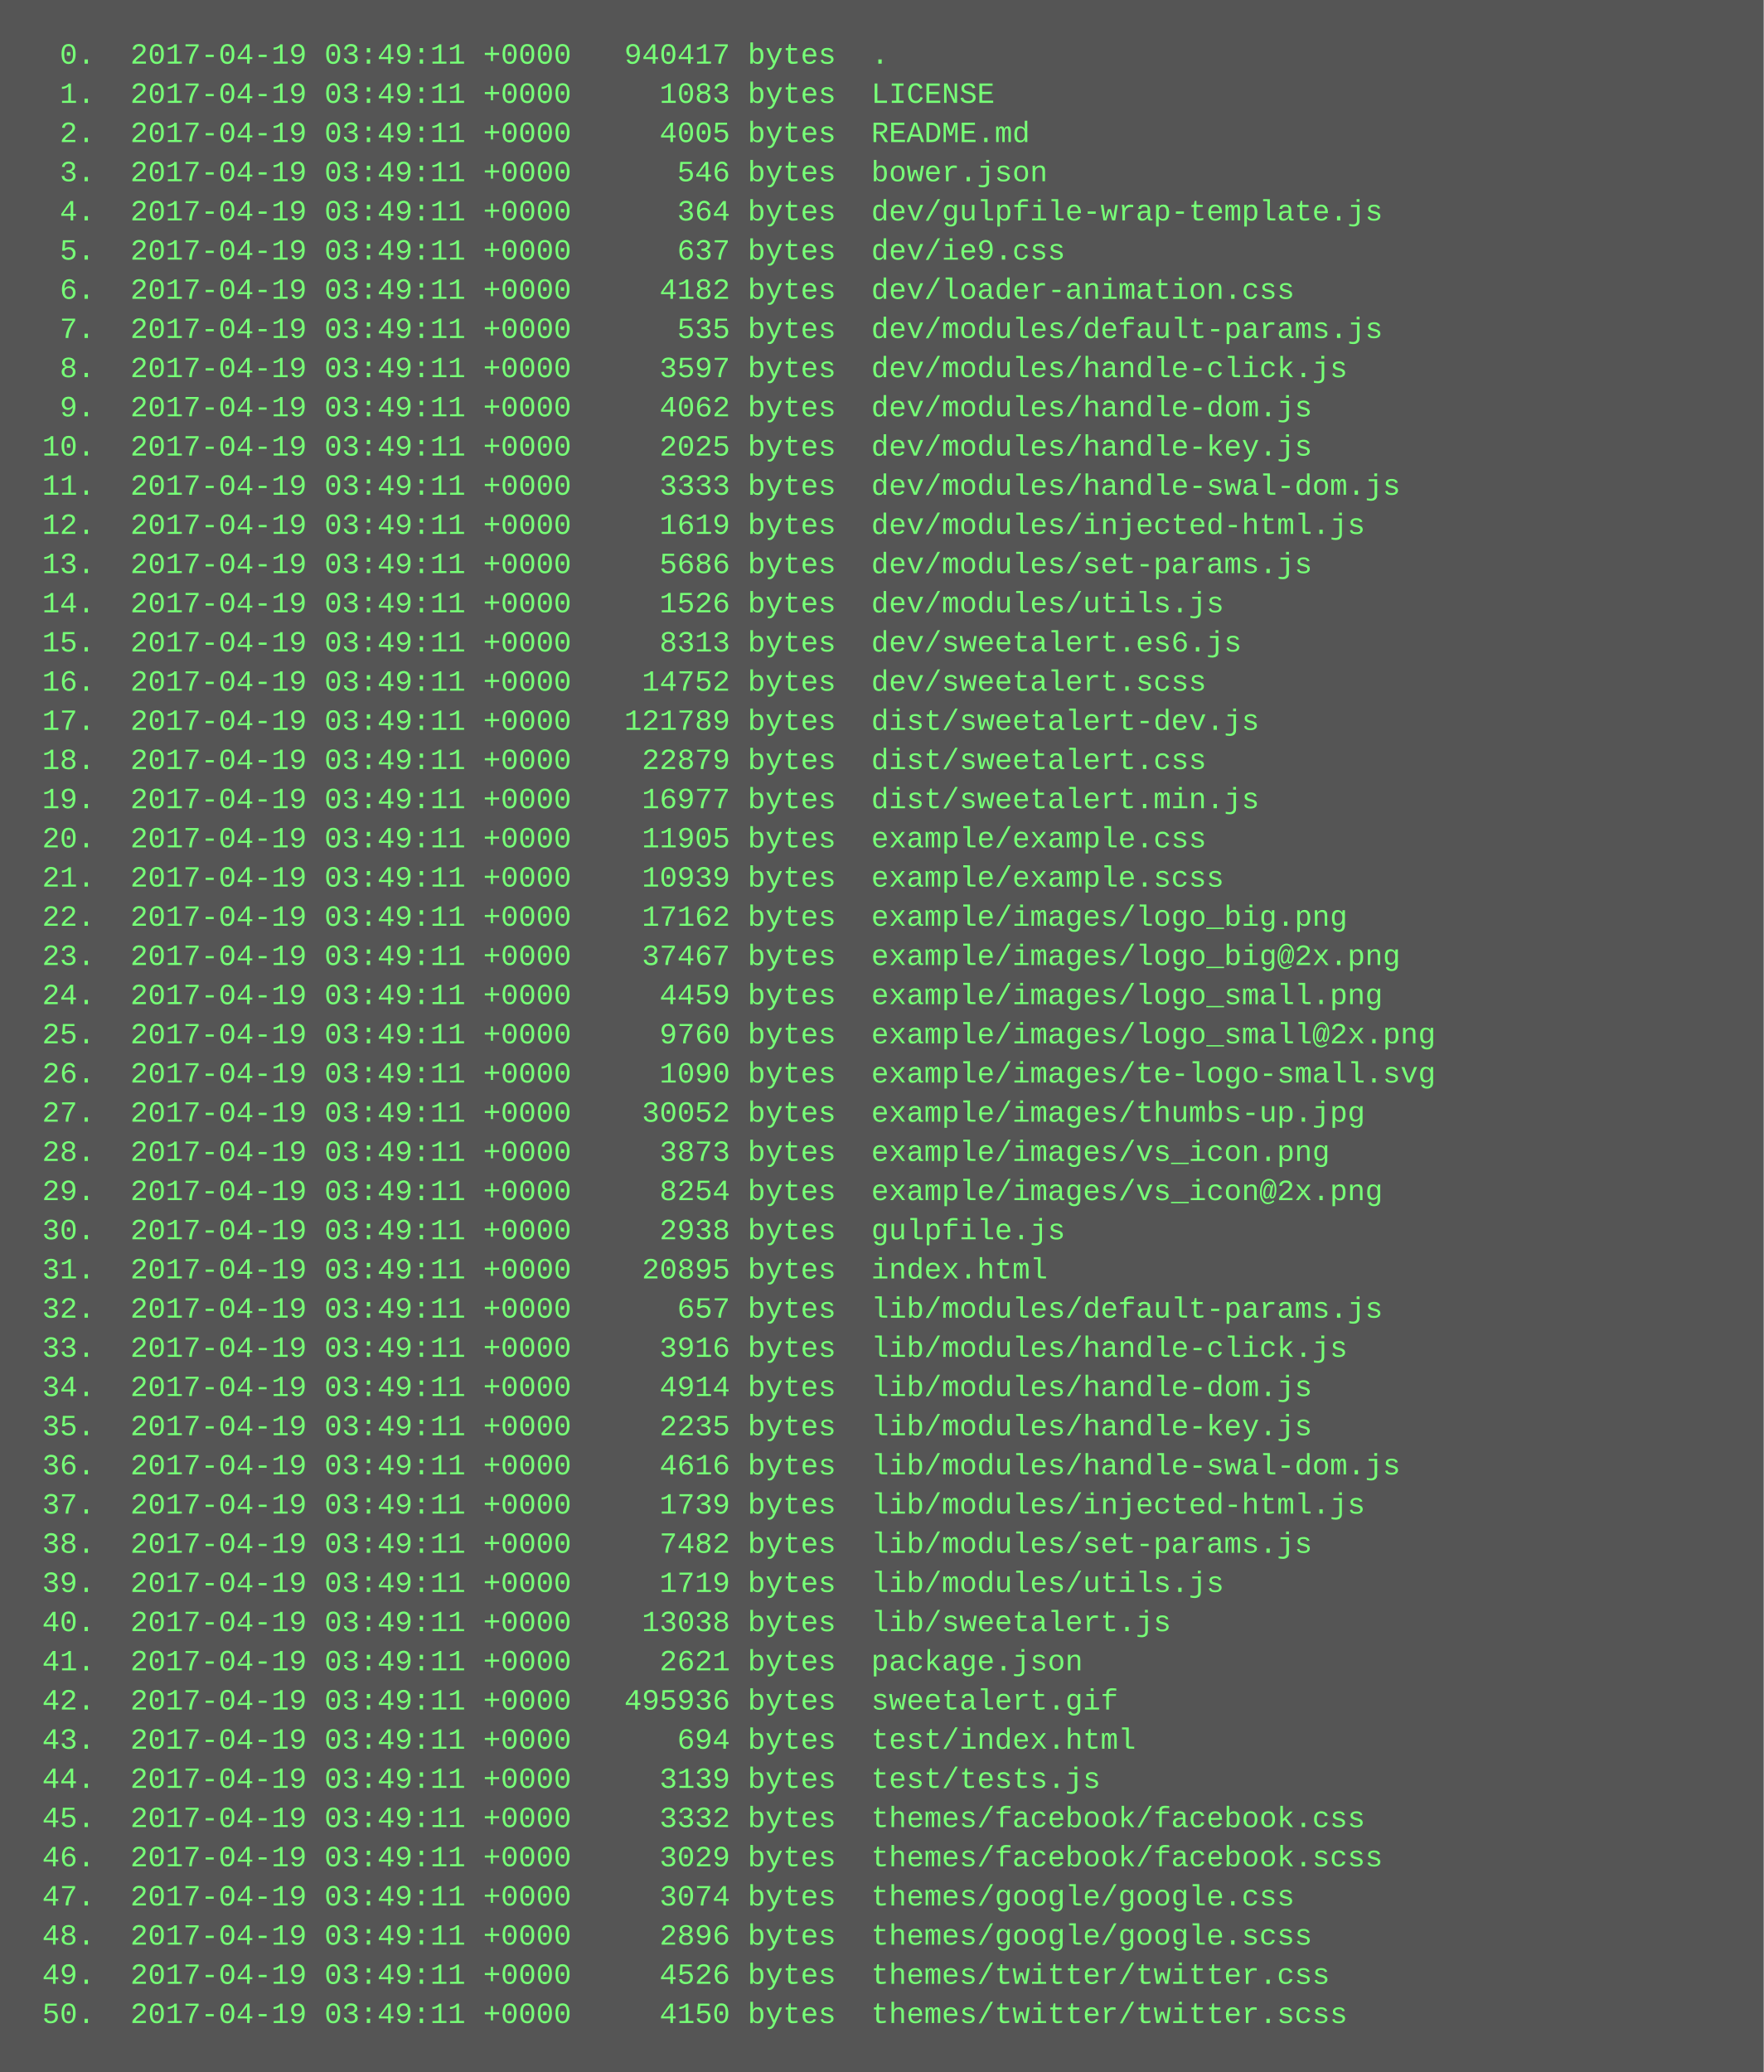
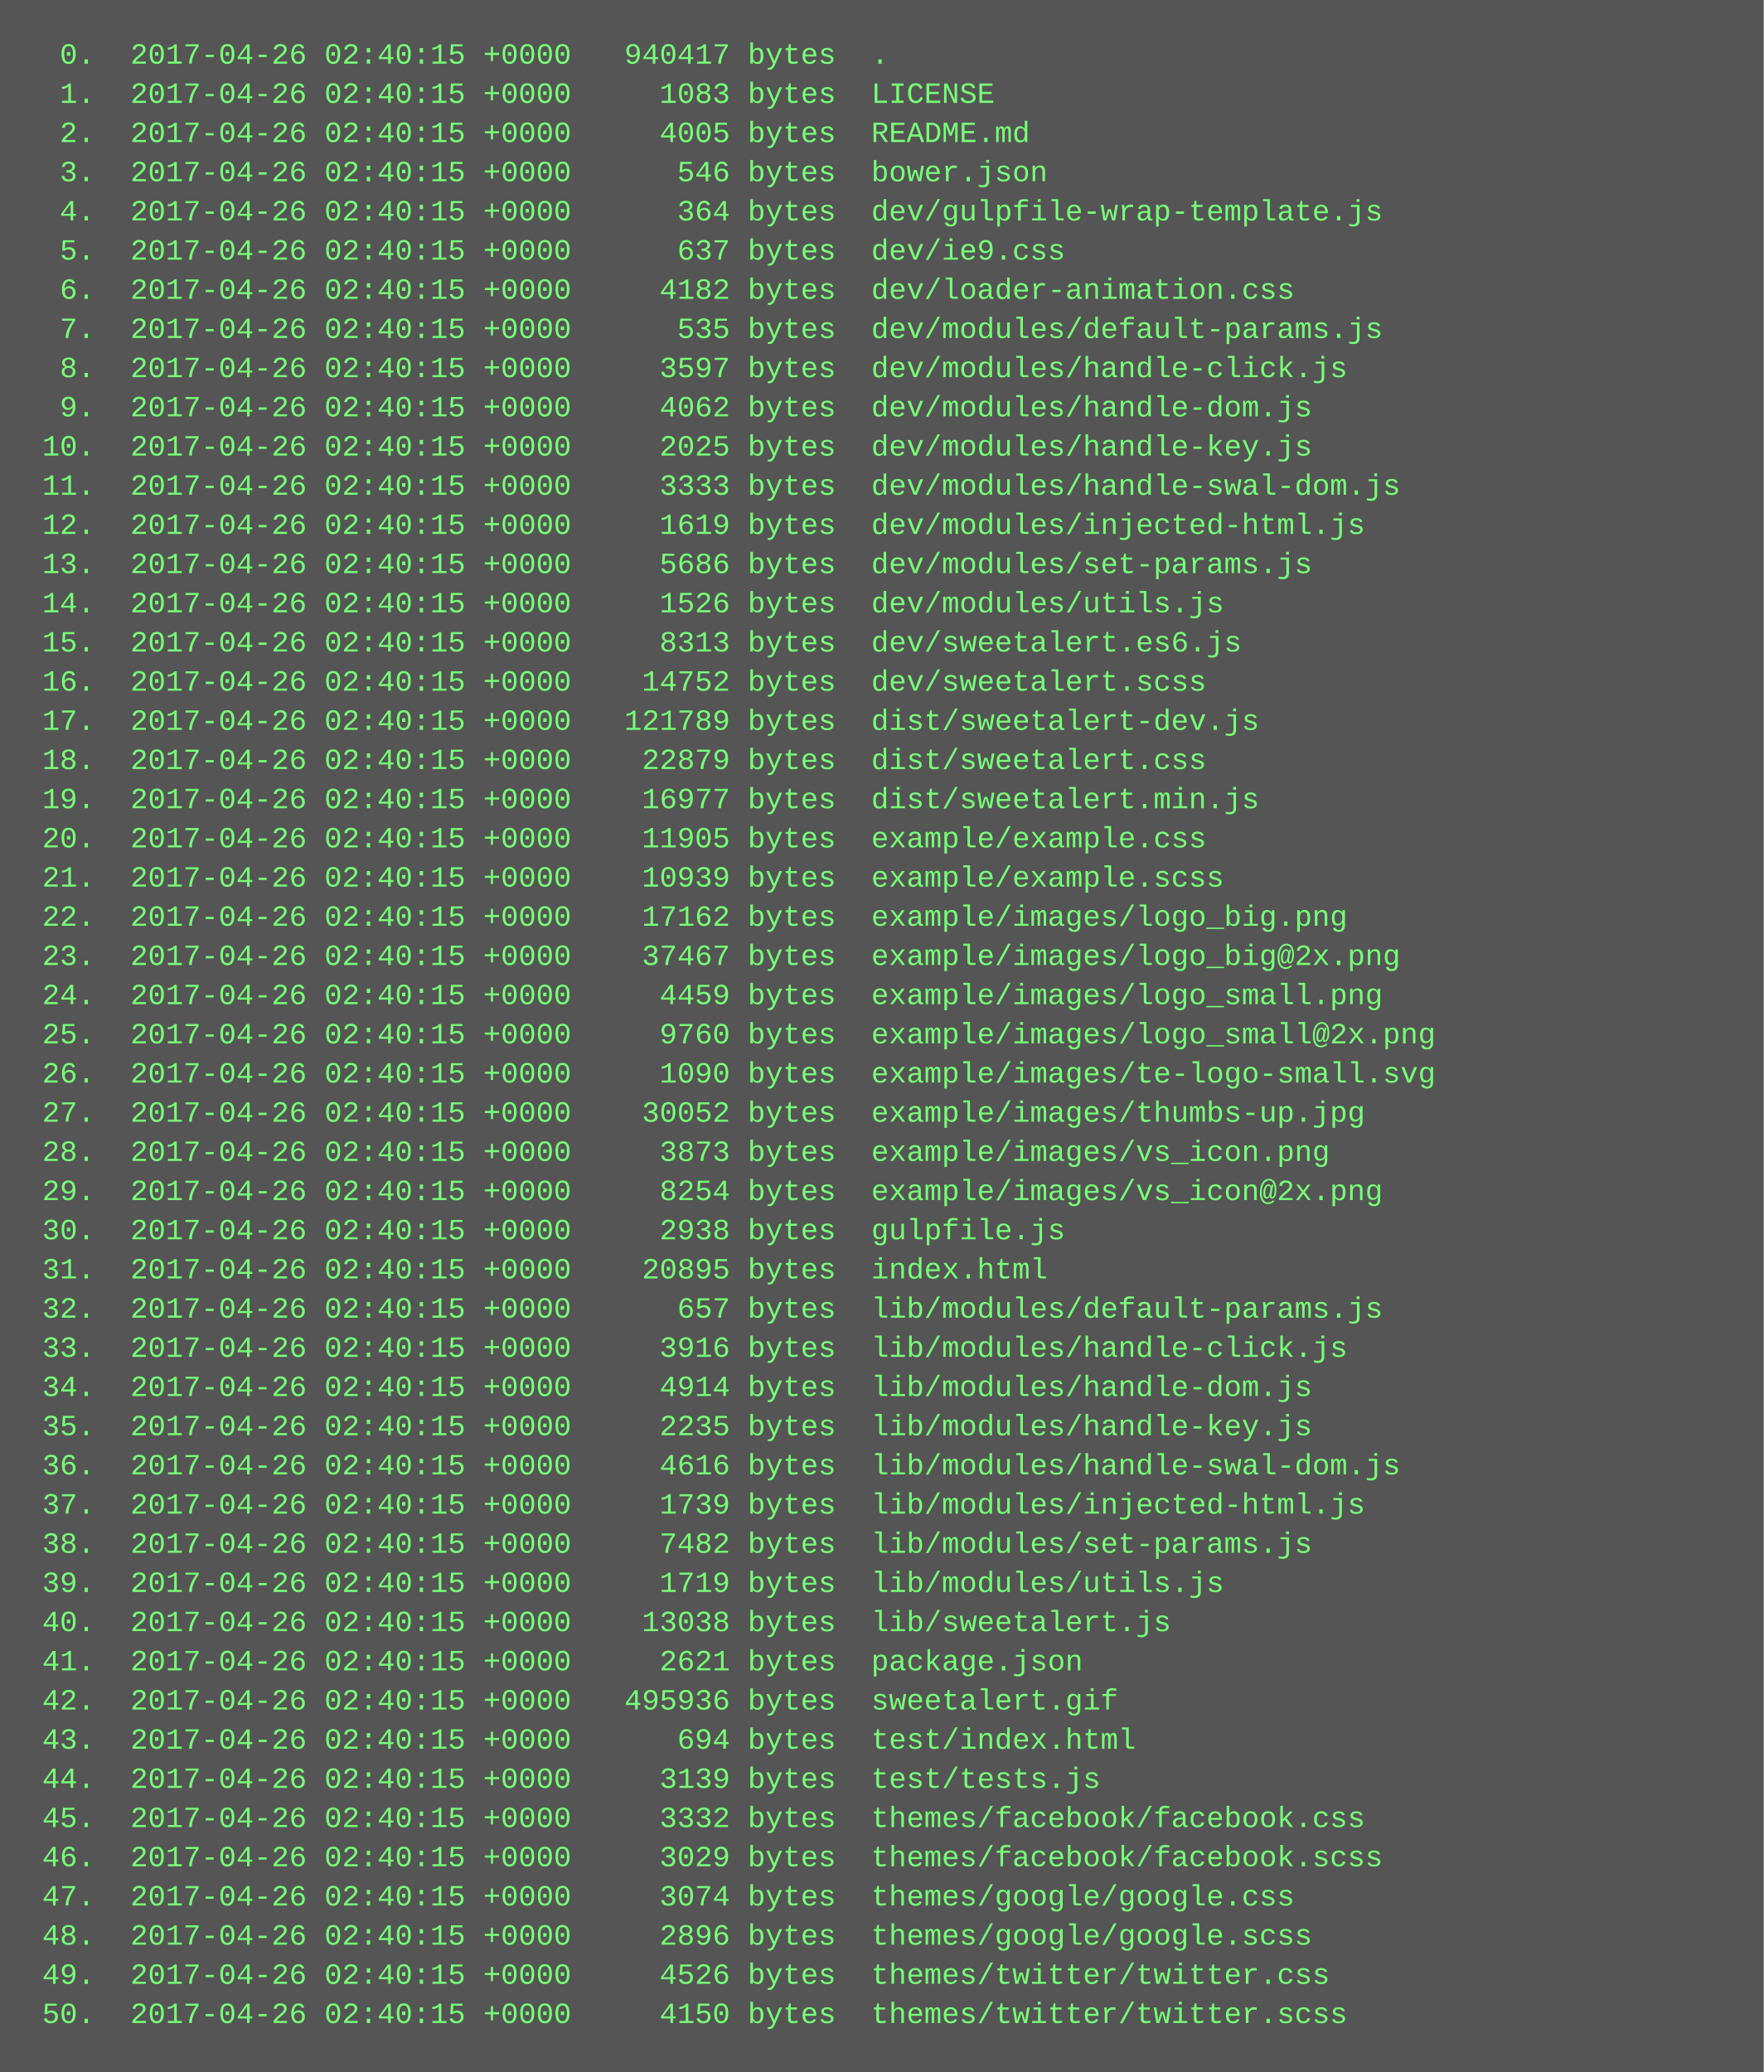
<svg xmlns="http://www.w3.org/2000/svg" height="846" width="720">
  <rect height="846" fill="#555" width="720" />
  <text fill="#7f7" font-family="Courier New" font-size="12" xml:space="preserve">
-     <tspan x="10" y="26">  0.  2017-04-19 03:49:11 +0000   940417 bytes  .</tspan>
-     <tspan x="10" y="42">  1.  2017-04-19 03:49:11 +0000     1083 bytes  LICENSE</tspan>
-     <tspan x="10" y="58">  2.  2017-04-19 03:49:11 +0000     4005 bytes  README.md</tspan>
-     <tspan x="10" y="74">  3.  2017-04-19 03:49:11 +0000      546 bytes  bower.json</tspan>
-     <tspan x="10" y="90">  4.  2017-04-19 03:49:11 +0000      364 bytes  dev/gulpfile-wrap-template.js</tspan>
-     <tspan x="10" y="106">  5.  2017-04-19 03:49:11 +0000      637 bytes  dev/ie9.css</tspan>
-     <tspan x="10" y="122">  6.  2017-04-19 03:49:11 +0000     4182 bytes  dev/loader-animation.css</tspan>
-     <tspan x="10" y="138">  7.  2017-04-19 03:49:11 +0000      535 bytes  dev/modules/default-params.js</tspan>
-     <tspan x="10" y="154">  8.  2017-04-19 03:49:11 +0000     3597 bytes  dev/modules/handle-click.js</tspan>
-     <tspan x="10" y="170">  9.  2017-04-19 03:49:11 +0000     4062 bytes  dev/modules/handle-dom.js</tspan>
-     <tspan x="10" y="186"> 10.  2017-04-19 03:49:11 +0000     2025 bytes  dev/modules/handle-key.js</tspan>
-     <tspan x="10" y="202"> 11.  2017-04-19 03:49:11 +0000     3333 bytes  dev/modules/handle-swal-dom.js</tspan>
-     <tspan x="10" y="218"> 12.  2017-04-19 03:49:11 +0000     1619 bytes  dev/modules/injected-html.js</tspan>
-     <tspan x="10" y="234"> 13.  2017-04-19 03:49:11 +0000     5686 bytes  dev/modules/set-params.js</tspan>
-     <tspan x="10" y="250"> 14.  2017-04-19 03:49:11 +0000     1526 bytes  dev/modules/utils.js</tspan>
-     <tspan x="10" y="266"> 15.  2017-04-19 03:49:11 +0000     8313 bytes  dev/sweetalert.es6.js</tspan>
-     <tspan x="10" y="282"> 16.  2017-04-19 03:49:11 +0000    14752 bytes  dev/sweetalert.scss</tspan>
-     <tspan x="10" y="298"> 17.  2017-04-19 03:49:11 +0000   121789 bytes  dist/sweetalert-dev.js</tspan>
-     <tspan x="10" y="314"> 18.  2017-04-19 03:49:11 +0000    22879 bytes  dist/sweetalert.css</tspan>
-     <tspan x="10" y="330"> 19.  2017-04-19 03:49:11 +0000    16977 bytes  dist/sweetalert.min.js</tspan>
-     <tspan x="10" y="346"> 20.  2017-04-19 03:49:11 +0000    11905 bytes  example/example.css</tspan>
-     <tspan x="10" y="362"> 21.  2017-04-19 03:49:11 +0000    10939 bytes  example/example.scss</tspan>
-     <tspan x="10" y="378"> 22.  2017-04-19 03:49:11 +0000    17162 bytes  example/images/logo_big.png</tspan>
-     <tspan x="10" y="394"> 23.  2017-04-19 03:49:11 +0000    37467 bytes  example/images/logo_big@2x.png</tspan>
-     <tspan x="10" y="410"> 24.  2017-04-19 03:49:11 +0000     4459 bytes  example/images/logo_small.png</tspan>
-     <tspan x="10" y="426"> 25.  2017-04-19 03:49:11 +0000     9760 bytes  example/images/logo_small@2x.png</tspan>
-     <tspan x="10" y="442"> 26.  2017-04-19 03:49:11 +0000     1090 bytes  example/images/te-logo-small.svg</tspan>
-     <tspan x="10" y="458"> 27.  2017-04-19 03:49:11 +0000    30052 bytes  example/images/thumbs-up.jpg</tspan>
-     <tspan x="10" y="474"> 28.  2017-04-19 03:49:11 +0000     3873 bytes  example/images/vs_icon.png</tspan>
-     <tspan x="10" y="490"> 29.  2017-04-19 03:49:11 +0000     8254 bytes  example/images/vs_icon@2x.png</tspan>
-     <tspan x="10" y="506"> 30.  2017-04-19 03:49:11 +0000     2938 bytes  gulpfile.js</tspan>
-     <tspan x="10" y="522"> 31.  2017-04-19 03:49:11 +0000    20895 bytes  index.html</tspan>
-     <tspan x="10" y="538"> 32.  2017-04-19 03:49:11 +0000      657 bytes  lib/modules/default-params.js</tspan>
-     <tspan x="10" y="554"> 33.  2017-04-19 03:49:11 +0000     3916 bytes  lib/modules/handle-click.js</tspan>
-     <tspan x="10" y="570"> 34.  2017-04-19 03:49:11 +0000     4914 bytes  lib/modules/handle-dom.js</tspan>
-     <tspan x="10" y="586"> 35.  2017-04-19 03:49:11 +0000     2235 bytes  lib/modules/handle-key.js</tspan>
-     <tspan x="10" y="602"> 36.  2017-04-19 03:49:11 +0000     4616 bytes  lib/modules/handle-swal-dom.js</tspan>
-     <tspan x="10" y="618"> 37.  2017-04-19 03:49:11 +0000     1739 bytes  lib/modules/injected-html.js</tspan>
-     <tspan x="10" y="634"> 38.  2017-04-19 03:49:11 +0000     7482 bytes  lib/modules/set-params.js</tspan>
-     <tspan x="10" y="650"> 39.  2017-04-19 03:49:11 +0000     1719 bytes  lib/modules/utils.js</tspan>
-     <tspan x="10" y="666"> 40.  2017-04-19 03:49:11 +0000    13038 bytes  lib/sweetalert.js</tspan>
-     <tspan x="10" y="682"> 41.  2017-04-19 03:49:11 +0000     2621 bytes  package.json</tspan>
-     <tspan x="10" y="698"> 42.  2017-04-19 03:49:11 +0000   495936 bytes  sweetalert.gif</tspan>
-     <tspan x="10" y="714"> 43.  2017-04-19 03:49:11 +0000      694 bytes  test/index.html</tspan>
-     <tspan x="10" y="730"> 44.  2017-04-19 03:49:11 +0000     3139 bytes  test/tests.js</tspan>
-     <tspan x="10" y="746"> 45.  2017-04-19 03:49:11 +0000     3332 bytes  themes/facebook/facebook.css</tspan>
-     <tspan x="10" y="762"> 46.  2017-04-19 03:49:11 +0000     3029 bytes  themes/facebook/facebook.scss</tspan>
-     <tspan x="10" y="778"> 47.  2017-04-19 03:49:11 +0000     3074 bytes  themes/google/google.css</tspan>
-     <tspan x="10" y="794"> 48.  2017-04-19 03:49:11 +0000     2896 bytes  themes/google/google.scss</tspan>
-     <tspan x="10" y="810"> 49.  2017-04-19 03:49:11 +0000     4526 bytes  themes/twitter/twitter.css</tspan>
-     <tspan x="10" y="826"> 50.  2017-04-19 03:49:11 +0000     4150 bytes  themes/twitter/twitter.scss</tspan>
+     <tspan x="10" y="26">  0.  2017-04-26 02:40:15 +0000   940417 bytes  .</tspan>
+     <tspan x="10" y="42">  1.  2017-04-26 02:40:15 +0000     1083 bytes  LICENSE</tspan>
+     <tspan x="10" y="58">  2.  2017-04-26 02:40:15 +0000     4005 bytes  README.md</tspan>
+     <tspan x="10" y="74">  3.  2017-04-26 02:40:15 +0000      546 bytes  bower.json</tspan>
+     <tspan x="10" y="90">  4.  2017-04-26 02:40:15 +0000      364 bytes  dev/gulpfile-wrap-template.js</tspan>
+     <tspan x="10" y="106">  5.  2017-04-26 02:40:15 +0000      637 bytes  dev/ie9.css</tspan>
+     <tspan x="10" y="122">  6.  2017-04-26 02:40:15 +0000     4182 bytes  dev/loader-animation.css</tspan>
+     <tspan x="10" y="138">  7.  2017-04-26 02:40:15 +0000      535 bytes  dev/modules/default-params.js</tspan>
+     <tspan x="10" y="154">  8.  2017-04-26 02:40:15 +0000     3597 bytes  dev/modules/handle-click.js</tspan>
+     <tspan x="10" y="170">  9.  2017-04-26 02:40:15 +0000     4062 bytes  dev/modules/handle-dom.js</tspan>
+     <tspan x="10" y="186"> 10.  2017-04-26 02:40:15 +0000     2025 bytes  dev/modules/handle-key.js</tspan>
+     <tspan x="10" y="202"> 11.  2017-04-26 02:40:15 +0000     3333 bytes  dev/modules/handle-swal-dom.js</tspan>
+     <tspan x="10" y="218"> 12.  2017-04-26 02:40:15 +0000     1619 bytes  dev/modules/injected-html.js</tspan>
+     <tspan x="10" y="234"> 13.  2017-04-26 02:40:15 +0000     5686 bytes  dev/modules/set-params.js</tspan>
+     <tspan x="10" y="250"> 14.  2017-04-26 02:40:15 +0000     1526 bytes  dev/modules/utils.js</tspan>
+     <tspan x="10" y="266"> 15.  2017-04-26 02:40:15 +0000     8313 bytes  dev/sweetalert.es6.js</tspan>
+     <tspan x="10" y="282"> 16.  2017-04-26 02:40:15 +0000    14752 bytes  dev/sweetalert.scss</tspan>
+     <tspan x="10" y="298"> 17.  2017-04-26 02:40:15 +0000   121789 bytes  dist/sweetalert-dev.js</tspan>
+     <tspan x="10" y="314"> 18.  2017-04-26 02:40:15 +0000    22879 bytes  dist/sweetalert.css</tspan>
+     <tspan x="10" y="330"> 19.  2017-04-26 02:40:15 +0000    16977 bytes  dist/sweetalert.min.js</tspan>
+     <tspan x="10" y="346"> 20.  2017-04-26 02:40:15 +0000    11905 bytes  example/example.css</tspan>
+     <tspan x="10" y="362"> 21.  2017-04-26 02:40:15 +0000    10939 bytes  example/example.scss</tspan>
+     <tspan x="10" y="378"> 22.  2017-04-26 02:40:15 +0000    17162 bytes  example/images/logo_big.png</tspan>
+     <tspan x="10" y="394"> 23.  2017-04-26 02:40:15 +0000    37467 bytes  example/images/logo_big@2x.png</tspan>
+     <tspan x="10" y="410"> 24.  2017-04-26 02:40:15 +0000     4459 bytes  example/images/logo_small.png</tspan>
+     <tspan x="10" y="426"> 25.  2017-04-26 02:40:15 +0000     9760 bytes  example/images/logo_small@2x.png</tspan>
+     <tspan x="10" y="442"> 26.  2017-04-26 02:40:15 +0000     1090 bytes  example/images/te-logo-small.svg</tspan>
+     <tspan x="10" y="458"> 27.  2017-04-26 02:40:15 +0000    30052 bytes  example/images/thumbs-up.jpg</tspan>
+     <tspan x="10" y="474"> 28.  2017-04-26 02:40:15 +0000     3873 bytes  example/images/vs_icon.png</tspan>
+     <tspan x="10" y="490"> 29.  2017-04-26 02:40:15 +0000     8254 bytes  example/images/vs_icon@2x.png</tspan>
+     <tspan x="10" y="506"> 30.  2017-04-26 02:40:15 +0000     2938 bytes  gulpfile.js</tspan>
+     <tspan x="10" y="522"> 31.  2017-04-26 02:40:15 +0000    20895 bytes  index.html</tspan>
+     <tspan x="10" y="538"> 32.  2017-04-26 02:40:15 +0000      657 bytes  lib/modules/default-params.js</tspan>
+     <tspan x="10" y="554"> 33.  2017-04-26 02:40:15 +0000     3916 bytes  lib/modules/handle-click.js</tspan>
+     <tspan x="10" y="570"> 34.  2017-04-26 02:40:15 +0000     4914 bytes  lib/modules/handle-dom.js</tspan>
+     <tspan x="10" y="586"> 35.  2017-04-26 02:40:15 +0000     2235 bytes  lib/modules/handle-key.js</tspan>
+     <tspan x="10" y="602"> 36.  2017-04-26 02:40:15 +0000     4616 bytes  lib/modules/handle-swal-dom.js</tspan>
+     <tspan x="10" y="618"> 37.  2017-04-26 02:40:15 +0000     1739 bytes  lib/modules/injected-html.js</tspan>
+     <tspan x="10" y="634"> 38.  2017-04-26 02:40:15 +0000     7482 bytes  lib/modules/set-params.js</tspan>
+     <tspan x="10" y="650"> 39.  2017-04-26 02:40:15 +0000     1719 bytes  lib/modules/utils.js</tspan>
+     <tspan x="10" y="666"> 40.  2017-04-26 02:40:15 +0000    13038 bytes  lib/sweetalert.js</tspan>
+     <tspan x="10" y="682"> 41.  2017-04-26 02:40:15 +0000     2621 bytes  package.json</tspan>
+     <tspan x="10" y="698"> 42.  2017-04-26 02:40:15 +0000   495936 bytes  sweetalert.gif</tspan>
+     <tspan x="10" y="714"> 43.  2017-04-26 02:40:15 +0000      694 bytes  test/index.html</tspan>
+     <tspan x="10" y="730"> 44.  2017-04-26 02:40:15 +0000     3139 bytes  test/tests.js</tspan>
+     <tspan x="10" y="746"> 45.  2017-04-26 02:40:15 +0000     3332 bytes  themes/facebook/facebook.css</tspan>
+     <tspan x="10" y="762"> 46.  2017-04-26 02:40:15 +0000     3029 bytes  themes/facebook/facebook.scss</tspan>
+     <tspan x="10" y="778"> 47.  2017-04-26 02:40:15 +0000     3074 bytes  themes/google/google.css</tspan>
+     <tspan x="10" y="794"> 48.  2017-04-26 02:40:15 +0000     2896 bytes  themes/google/google.scss</tspan>
+     <tspan x="10" y="810"> 49.  2017-04-26 02:40:15 +0000     4526 bytes  themes/twitter/twitter.css</tspan>
+     <tspan x="10" y="826"> 50.  2017-04-26 02:40:15 +0000     4150 bytes  themes/twitter/twitter.scss</tspan>
  </text>
</svg>
